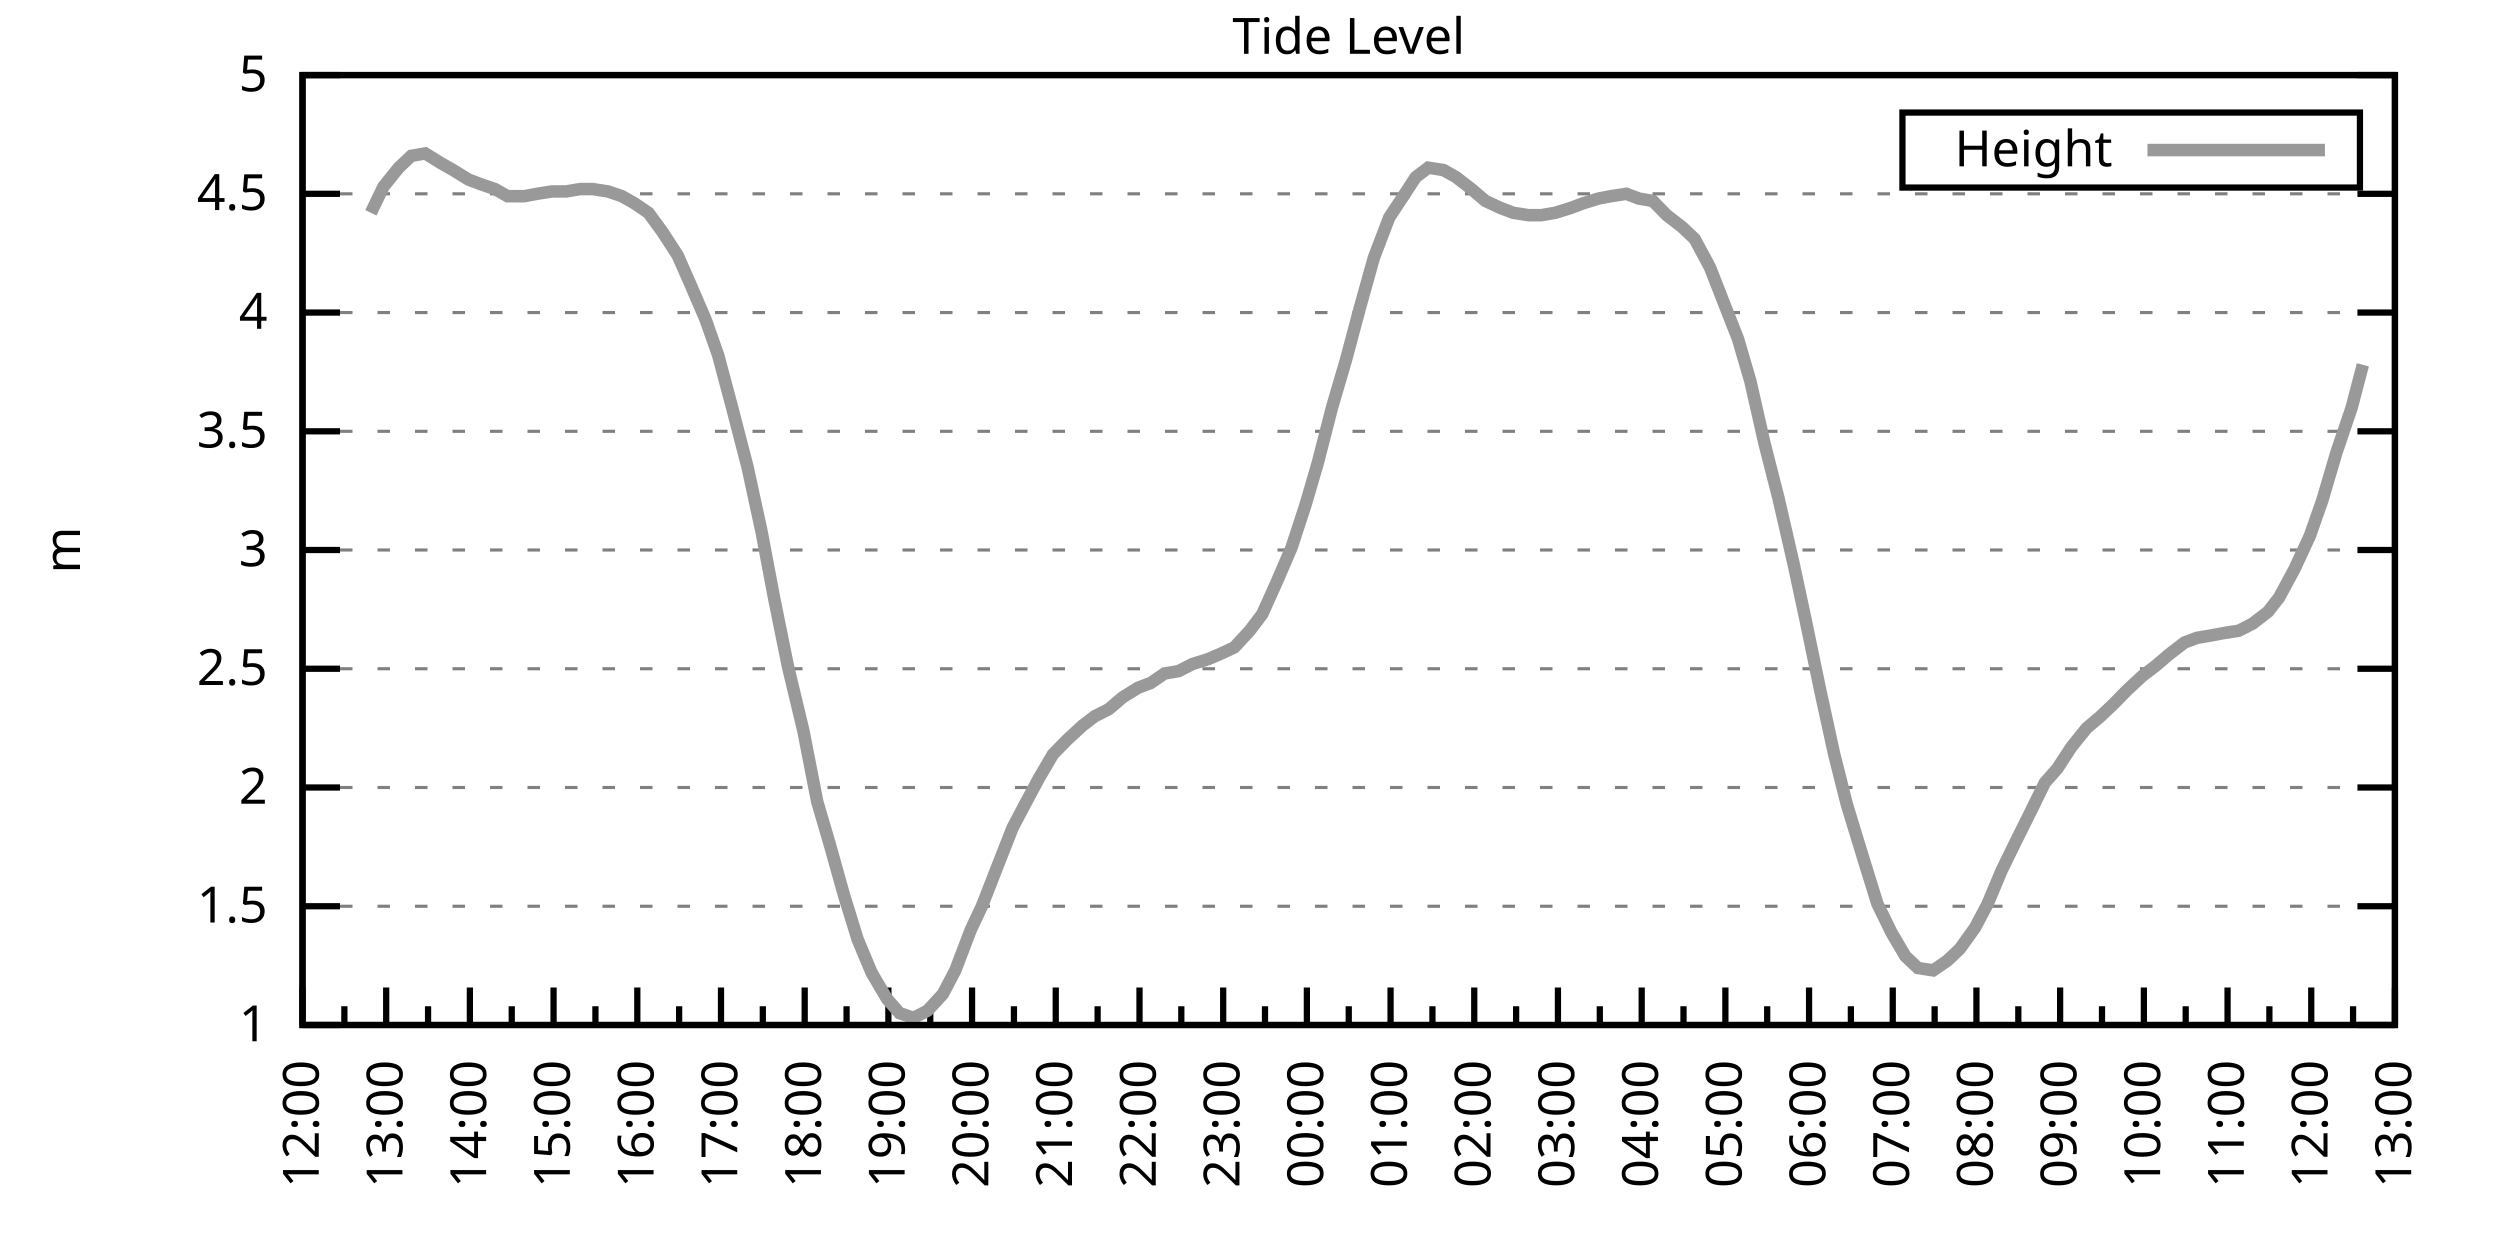
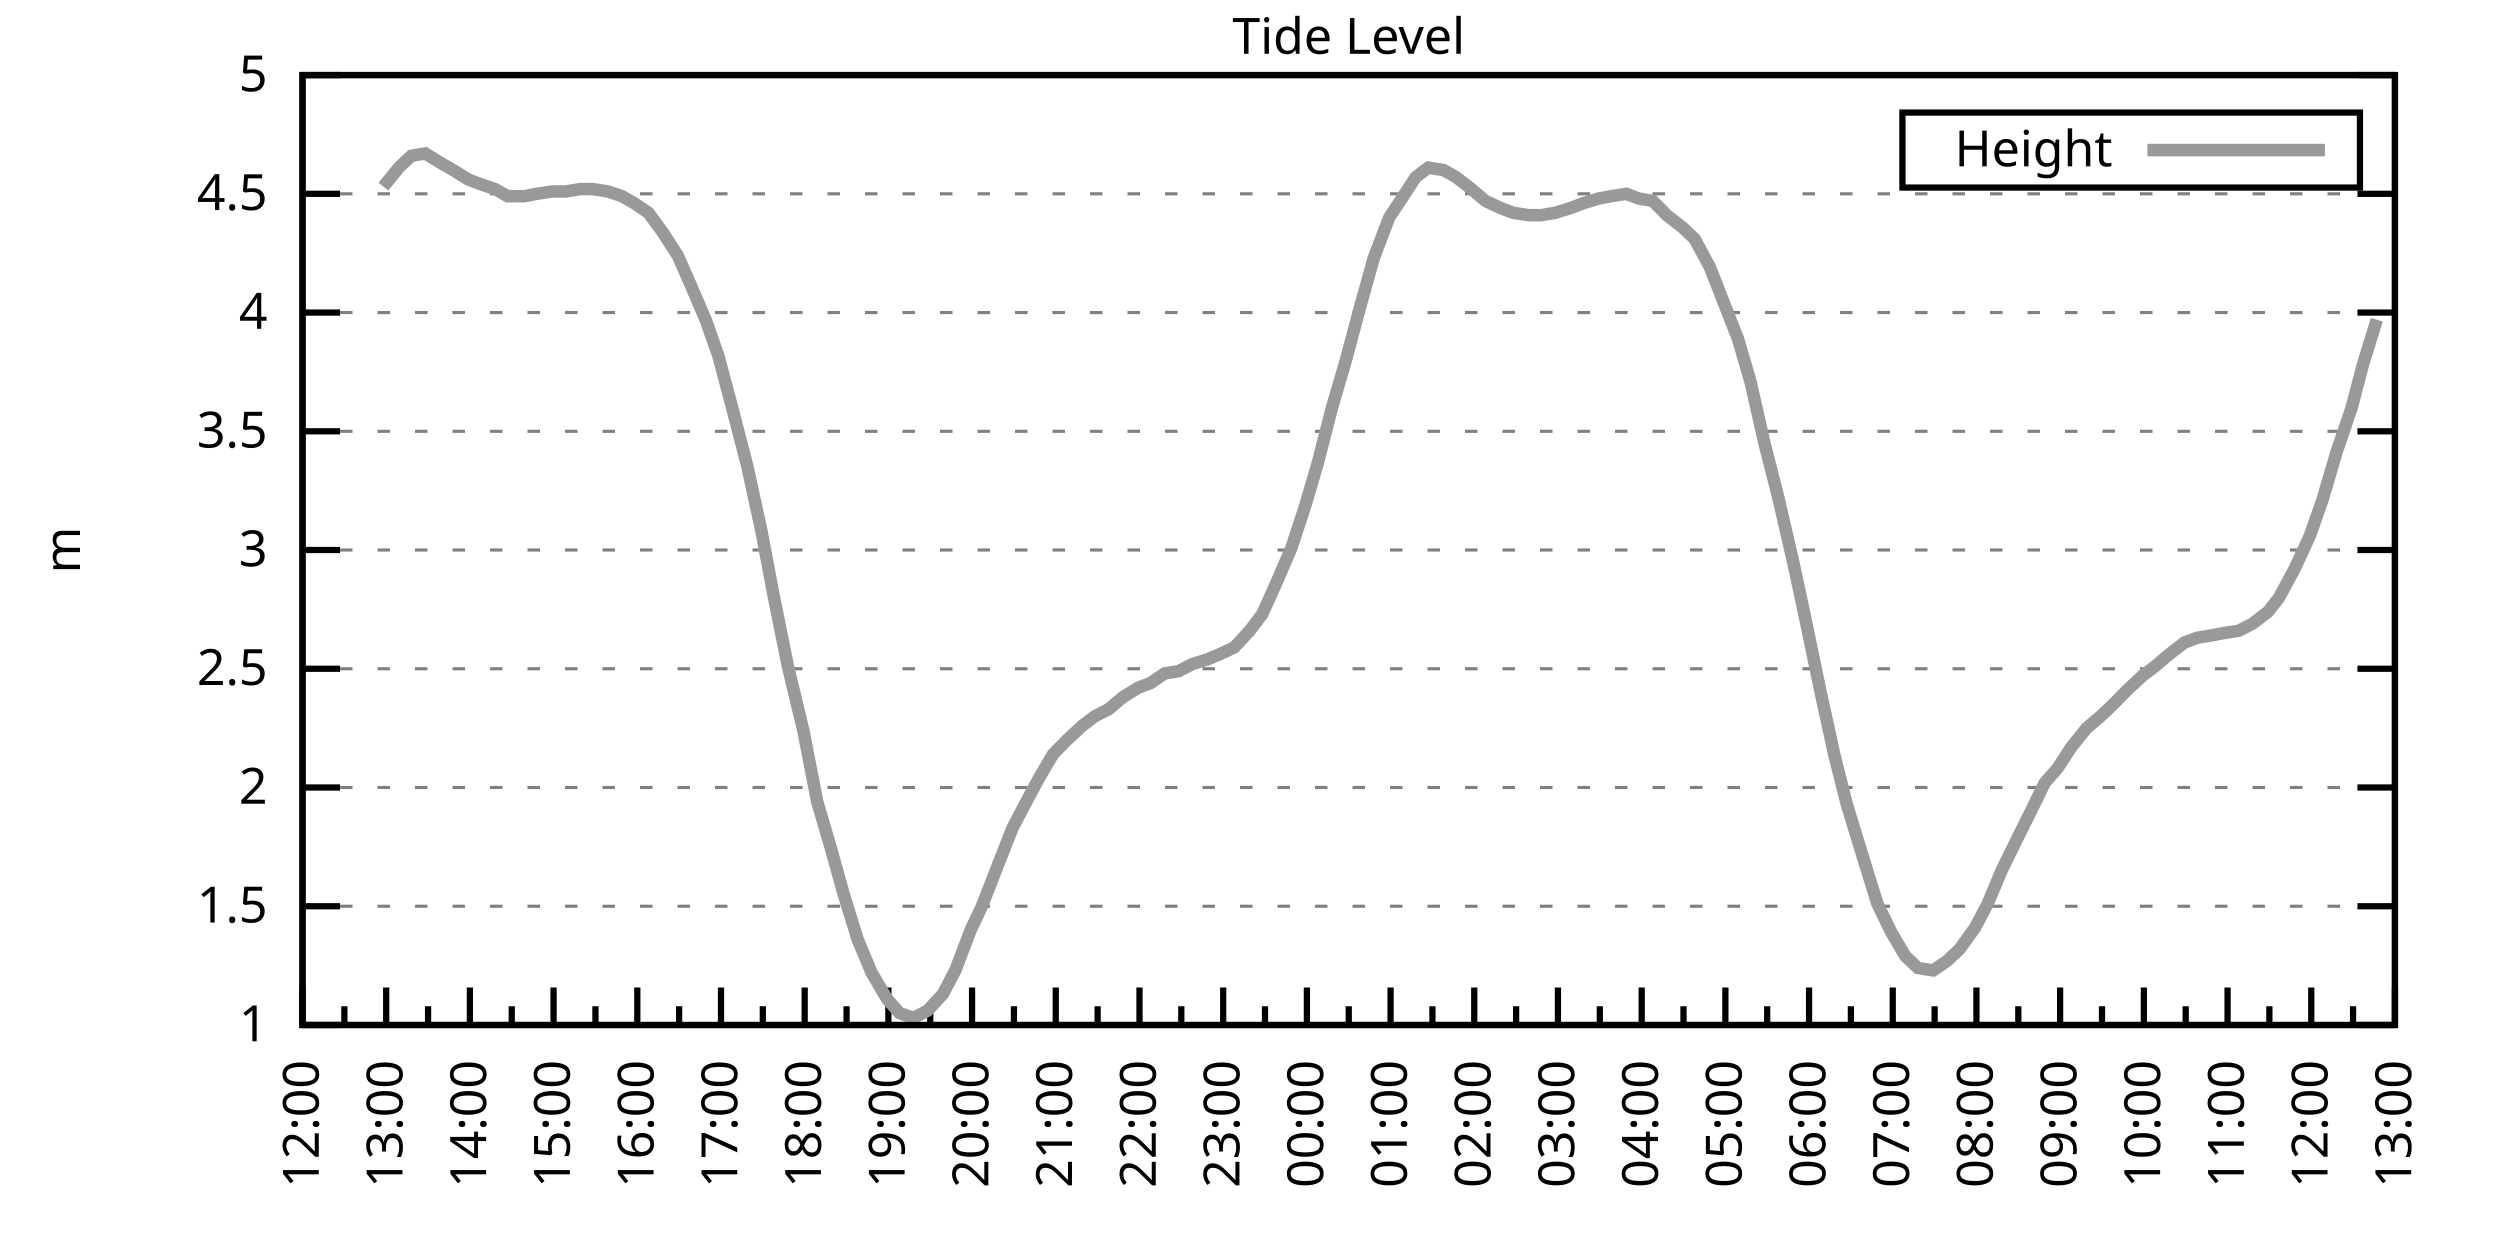
<svg xmlns="http://www.w3.org/2000/svg" xmlns:xlink="http://www.w3.org/1999/xlink" width="400" height="200" viewBox="0 0 400 200">
  <g id="gnuplot_canvas">
    <rect x="0" y="0" width="400" height="200" fill="none" />
    <defs>
      <circle id="gpDot" r="0.5" stroke-width="0.5" stroke="currentColor" />
      <path id="gpPt0" stroke-width="0.333" stroke="currentColor" d="M-1,0 h2 M0,-1 v2" />
      <path id="gpPt1" stroke-width="0.333" stroke="currentColor" d="M-1,-1 L1,1 M1,-1 L-1,1" />
      <path id="gpPt2" stroke-width="0.333" stroke="currentColor" d="M-1,0 L1,0 M0,-1 L0,1 M-1,-1 L1,1 M-1,1 L1,-1" />
      <rect id="gpPt3" stroke-width="0.333" stroke="currentColor" x="-1" y="-1" width="2" height="2" />
      <rect id="gpPt4" stroke-width="0.333" stroke="currentColor" fill="currentColor" x="-1" y="-1" width="2" height="2" />
      <circle id="gpPt5" stroke-width="0.333" stroke="currentColor" cx="0" cy="0" r="1" />
      <use xlink:href="#gpPt5" id="gpPt6" fill="currentColor" stroke="none" />
      <path id="gpPt7" stroke-width="0.333" stroke="currentColor" d="M0,-1.33 L-1.33,0.67 L1.33,0.67 z" />
      <use xlink:href="#gpPt7" id="gpPt8" fill="currentColor" stroke="none" />
      <use xlink:href="#gpPt7" id="gpPt9" stroke="currentColor" transform="rotate(180)" />
      <use xlink:href="#gpPt9" id="gpPt10" fill="currentColor" stroke="none" />
      <use xlink:href="#gpPt3" id="gpPt11" stroke="currentColor" transform="rotate(45)" />
      <use xlink:href="#gpPt11" id="gpPt12" fill="currentColor" stroke="none" />
      <path id="gpPt13" stroke-width="0.333" stroke="currentColor" d="M0,1.330 L1.265,0.411 L0.782,-1.067 L-0.782,-1.076 L-1.265,0.411 z" />
      <use xlink:href="#gpPt13" id="gpPt14" fill="currentColor" stroke="none" />
      <filter id="textbox" filterUnits="objectBoundingBox" x="0" y="0" height="1" width="1">
        <feFlood flood-color="white" flood-opacity="1" result="bgnd" />
        <feComposite in="SourceGraphic" in2="bgnd" operator="atop" />
      </filter>
      <filter id="greybox" filterUnits="objectBoundingBox" x="0" y="0" height="1" width="1">
        <feFlood flood-color="lightgrey" flood-opacity="1" result="grey" />
        <feComposite in="SourceGraphic" in2="grey" operator="atop" />
      </filter>
    </defs>
    <g fill="none" color="white" stroke="currentColor" stroke-width="1.00" stroke-linecap="butt" stroke-linejoin="miter">
</g>
    <g fill="none" color="black" stroke="currentColor" stroke-width="1.00" stroke-linecap="butt" stroke-linejoin="miter">
      <g stroke="none" shape-rendering="crispEdges">
        <polygon fill="rgb(255, 255, 255)" points="48.40,164.00 383.18,164.00 383.18,12.02 48.40,12.02 " />
      </g>
    </g>
    <g fill="none" color="black" stroke="currentColor" stroke-width="1.00" stroke-linecap="butt" stroke-linejoin="miter">
</g>
    <g fill="none" color="black" stroke="black" stroke-width="0.50" stroke-linecap="butt" stroke-linejoin="miter">
</g>
    <g fill="none" color="gray" stroke="currentColor" stroke-width="0.50" stroke-linecap="butt" stroke-linejoin="miter">
      <path stroke="gray" stroke-dasharray="2,4" class="gridline" d="M48.40,164.00 L383.19,164.00  " />
    </g>
    <g fill="none" color="gray" stroke="gray" stroke-width="1.00" stroke-linecap="butt" stroke-linejoin="miter">
</g>
    <g fill="none" color="black" stroke="currentColor" stroke-width="1.00" stroke-linecap="butt" stroke-linejoin="miter">
      <path stroke="black" d="M48.40,164.00 L54.40,164.00 M383.19,164.00 L377.19,164.00  " />
      <g transform="translate(42.80,166.60)" stroke="none" fill="black" font-family="Sans" font-size="8.00" text-anchor="end">
        <text>
          <tspan font-family="Sans"> 1</tspan>
        </text>
      </g>
    </g>
    <g fill="none" color="black" stroke="currentColor" stroke-width="1.00" stroke-linecap="butt" stroke-linejoin="miter">
</g>
    <g fill="none" color="black" stroke="black" stroke-width="0.50" stroke-linecap="butt" stroke-linejoin="miter">
</g>
    <g fill="none" color="gray" stroke="currentColor" stroke-width="0.50" stroke-linecap="butt" stroke-linejoin="miter">
      <path stroke="gray" stroke-dasharray="2,4" class="gridline" d="M48.40,145.00 L383.19,145.00  " />
    </g>
    <g fill="none" color="gray" stroke="gray" stroke-width="1.00" stroke-linecap="butt" stroke-linejoin="miter">
</g>
    <g fill="none" color="black" stroke="currentColor" stroke-width="1.00" stroke-linecap="butt" stroke-linejoin="miter">
      <path stroke="black" d="M48.40,145.00 L54.40,145.00 M383.19,145.00 L377.19,145.00  " />
      <g transform="translate(42.80,147.60)" stroke="none" fill="black" font-family="Sans" font-size="8.00" text-anchor="end">
        <text>
          <tspan font-family="Sans"> 1.5</tspan>
        </text>
      </g>
    </g>
    <g fill="none" color="black" stroke="currentColor" stroke-width="1.00" stroke-linecap="butt" stroke-linejoin="miter">
</g>
    <g fill="none" color="black" stroke="black" stroke-width="0.50" stroke-linecap="butt" stroke-linejoin="miter">
</g>
    <g fill="none" color="gray" stroke="currentColor" stroke-width="0.50" stroke-linecap="butt" stroke-linejoin="miter">
      <path stroke="gray" stroke-dasharray="2,4" class="gridline" d="M48.40,126.00 L383.19,126.00  " />
    </g>
    <g fill="none" color="gray" stroke="gray" stroke-width="1.00" stroke-linecap="butt" stroke-linejoin="miter">
</g>
    <g fill="none" color="black" stroke="currentColor" stroke-width="1.00" stroke-linecap="butt" stroke-linejoin="miter">
      <path stroke="black" d="M48.40,126.00 L54.40,126.00 M383.19,126.00 L377.19,126.00  " />
      <g transform="translate(42.80,128.60)" stroke="none" fill="black" font-family="Sans" font-size="8.00" text-anchor="end">
        <text>
          <tspan font-family="Sans"> 2</tspan>
        </text>
      </g>
    </g>
    <g fill="none" color="black" stroke="currentColor" stroke-width="1.00" stroke-linecap="butt" stroke-linejoin="miter">
</g>
    <g fill="none" color="black" stroke="black" stroke-width="0.50" stroke-linecap="butt" stroke-linejoin="miter">
</g>
    <g fill="none" color="gray" stroke="currentColor" stroke-width="0.50" stroke-linecap="butt" stroke-linejoin="miter">
      <path stroke="gray" stroke-dasharray="2,4" class="gridline" d="M48.40,107.00 L383.19,107.00  " />
    </g>
    <g fill="none" color="gray" stroke="gray" stroke-width="1.00" stroke-linecap="butt" stroke-linejoin="miter">
</g>
    <g fill="none" color="black" stroke="currentColor" stroke-width="1.00" stroke-linecap="butt" stroke-linejoin="miter">
      <path stroke="black" d="M48.40,107.00 L54.40,107.00 M383.19,107.00 L377.19,107.00  " />
      <g transform="translate(42.80,109.60)" stroke="none" fill="black" font-family="Sans" font-size="8.00" text-anchor="end">
        <text>
          <tspan font-family="Sans"> 2.5</tspan>
        </text>
      </g>
    </g>
    <g fill="none" color="black" stroke="currentColor" stroke-width="1.00" stroke-linecap="butt" stroke-linejoin="miter">
</g>
    <g fill="none" color="black" stroke="black" stroke-width="0.50" stroke-linecap="butt" stroke-linejoin="miter">
</g>
    <g fill="none" color="gray" stroke="currentColor" stroke-width="0.50" stroke-linecap="butt" stroke-linejoin="miter">
      <path stroke="gray" stroke-dasharray="2,4" class="gridline" d="M48.40,88.00 L383.19,88.00  " />
    </g>
    <g fill="none" color="gray" stroke="gray" stroke-width="1.00" stroke-linecap="butt" stroke-linejoin="miter">
</g>
    <g fill="none" color="black" stroke="currentColor" stroke-width="1.00" stroke-linecap="butt" stroke-linejoin="miter">
      <path stroke="black" d="M48.40,88.00 L54.40,88.00 M383.19,88.00 L377.19,88.00  " />
      <g transform="translate(42.80,90.60)" stroke="none" fill="black" font-family="Sans" font-size="8.00" text-anchor="end">
        <text>
          <tspan font-family="Sans"> 3</tspan>
        </text>
      </g>
    </g>
    <g fill="none" color="black" stroke="currentColor" stroke-width="1.00" stroke-linecap="butt" stroke-linejoin="miter">
</g>
    <g fill="none" color="black" stroke="black" stroke-width="0.50" stroke-linecap="butt" stroke-linejoin="miter">
</g>
    <g fill="none" color="gray" stroke="currentColor" stroke-width="0.50" stroke-linecap="butt" stroke-linejoin="miter">
      <path stroke="gray" stroke-dasharray="2,4" class="gridline" d="M48.40,69.01 L383.19,69.01  " />
    </g>
    <g fill="none" color="gray" stroke="gray" stroke-width="1.00" stroke-linecap="butt" stroke-linejoin="miter">
</g>
    <g fill="none" color="black" stroke="currentColor" stroke-width="1.00" stroke-linecap="butt" stroke-linejoin="miter">
      <path stroke="black" d="M48.40,69.01 L54.40,69.01 M383.19,69.01 L377.19,69.01  " />
      <g transform="translate(42.80,71.61)" stroke="none" fill="black" font-family="Sans" font-size="8.00" text-anchor="end">
        <text>
          <tspan font-family="Sans"> 3.5</tspan>
        </text>
      </g>
    </g>
    <g fill="none" color="black" stroke="currentColor" stroke-width="1.00" stroke-linecap="butt" stroke-linejoin="miter">
</g>
    <g fill="none" color="black" stroke="black" stroke-width="0.50" stroke-linecap="butt" stroke-linejoin="miter">
</g>
    <g fill="none" color="gray" stroke="currentColor" stroke-width="0.50" stroke-linecap="butt" stroke-linejoin="miter">
      <path stroke="gray" stroke-dasharray="2,4" class="gridline" d="M48.40,50.01 L383.19,50.01  " />
    </g>
    <g fill="none" color="gray" stroke="gray" stroke-width="1.00" stroke-linecap="butt" stroke-linejoin="miter">
</g>
    <g fill="none" color="black" stroke="currentColor" stroke-width="1.00" stroke-linecap="butt" stroke-linejoin="miter">
      <path stroke="black" d="M48.40,50.01 L54.40,50.01 M383.19,50.01 L377.19,50.01  " />
      <g transform="translate(42.80,52.61)" stroke="none" fill="black" font-family="Sans" font-size="8.00" text-anchor="end">
        <text>
          <tspan font-family="Sans"> 4</tspan>
        </text>
      </g>
    </g>
    <g fill="none" color="black" stroke="currentColor" stroke-width="1.00" stroke-linecap="butt" stroke-linejoin="miter">
</g>
    <g fill="none" color="black" stroke="black" stroke-width="0.50" stroke-linecap="butt" stroke-linejoin="miter">
</g>
    <g fill="none" color="gray" stroke="currentColor" stroke-width="0.50" stroke-linecap="butt" stroke-linejoin="miter">
      <path stroke="gray" stroke-dasharray="2,4" class="gridline" d="M48.40,31.01 L383.19,31.01  " />
    </g>
    <g fill="none" color="gray" stroke="gray" stroke-width="1.00" stroke-linecap="butt" stroke-linejoin="miter">
</g>
    <g fill="none" color="black" stroke="currentColor" stroke-width="1.00" stroke-linecap="butt" stroke-linejoin="miter">
      <path stroke="black" d="M48.40,31.01 L54.40,31.01 M383.19,31.01 L377.19,31.01  " />
      <g transform="translate(42.80,33.61)" stroke="none" fill="black" font-family="Sans" font-size="8.00" text-anchor="end">
        <text>
          <tspan font-family="Sans"> 4.5</tspan>
        </text>
      </g>
    </g>
    <g fill="none" color="black" stroke="currentColor" stroke-width="1.00" stroke-linecap="butt" stroke-linejoin="miter">
</g>
    <g fill="none" color="black" stroke="black" stroke-width="0.50" stroke-linecap="butt" stroke-linejoin="miter">
</g>
    <g fill="none" color="gray" stroke="currentColor" stroke-width="0.50" stroke-linecap="butt" stroke-linejoin="miter">
      <path stroke="gray" stroke-dasharray="2,4" class="gridline" d="M48.40,12.01 L383.19,12.01  " />
    </g>
    <g fill="none" color="gray" stroke="gray" stroke-width="1.00" stroke-linecap="butt" stroke-linejoin="miter">
</g>
    <g fill="none" color="black" stroke="currentColor" stroke-width="1.00" stroke-linecap="butt" stroke-linejoin="miter">
      <path stroke="black" d="M48.40,12.01 L54.40,12.01 M383.19,12.01 L377.19,12.01  " />
      <g transform="translate(42.80,14.61)" stroke="none" fill="black" font-family="Sans" font-size="8.00" text-anchor="end">
        <text>
          <tspan font-family="Sans"> 5</tspan>
        </text>
      </g>
    </g>
    <g fill="none" color="black" stroke="currentColor" stroke-width="1.00" stroke-linecap="butt" stroke-linejoin="miter">
      <path stroke="black" d="M48.40,164.00 L48.40,158.00  " />
      <g transform="translate(51.00,169.60) rotate(270)" stroke="none" fill="black" font-family="Sans" font-size="8.00" text-anchor="end">
        <text>
          <tspan font-family="Sans">12:00</tspan>
        </text>
      </g>
    </g>
    <g fill="none" color="black" stroke="currentColor" stroke-width="1.00" stroke-linecap="butt" stroke-linejoin="miter">
      <path stroke="black" d="M55.10,164.00 L55.10,161.00 M61.79,164.00 L61.79,158.00  " />
      <g transform="translate(64.39,169.60) rotate(270)" stroke="none" fill="black" font-family="Sans" font-size="8.00" text-anchor="end">
        <text>
          <tspan font-family="Sans">13:00</tspan>
        </text>
      </g>
    </g>
    <g fill="none" color="black" stroke="currentColor" stroke-width="1.00" stroke-linecap="butt" stroke-linejoin="miter">
      <path stroke="black" d="M68.49,164.00 L68.49,161.00 M75.18,164.00 L75.18,158.00  " />
      <g transform="translate(77.78,169.60) rotate(270)" stroke="none" fill="black" font-family="Sans" font-size="8.00" text-anchor="end">
        <text>
          <tspan font-family="Sans">14:00</tspan>
        </text>
      </g>
    </g>
    <g fill="none" color="black" stroke="currentColor" stroke-width="1.00" stroke-linecap="butt" stroke-linejoin="miter">
      <path stroke="black" d="M81.88,164.00 L81.88,161.00 M88.57,164.00 L88.57,158.00  " />
      <g transform="translate(91.17,169.60) rotate(270)" stroke="none" fill="black" font-family="Sans" font-size="8.00" text-anchor="end">
        <text>
          <tspan font-family="Sans">15:00</tspan>
        </text>
      </g>
    </g>
    <g fill="none" color="black" stroke="currentColor" stroke-width="1.00" stroke-linecap="butt" stroke-linejoin="miter">
      <path stroke="black" d="M95.27,164.00 L95.27,161.00 M101.97,164.00 L101.97,158.00  " />
      <g transform="translate(104.57,169.60) rotate(270)" stroke="none" fill="black" font-family="Sans" font-size="8.00" text-anchor="end">
        <text>
          <tspan font-family="Sans">16:00</tspan>
        </text>
      </g>
    </g>
    <g fill="none" color="black" stroke="currentColor" stroke-width="1.00" stroke-linecap="butt" stroke-linejoin="miter">
      <path stroke="black" d="M108.66,164.00 L108.66,161.00 M115.36,164.00 L115.36,158.00  " />
      <g transform="translate(117.96,169.60) rotate(270)" stroke="none" fill="black" font-family="Sans" font-size="8.00" text-anchor="end">
        <text>
          <tspan font-family="Sans">17:00</tspan>
        </text>
      </g>
    </g>
    <g fill="none" color="black" stroke="currentColor" stroke-width="1.00" stroke-linecap="butt" stroke-linejoin="miter">
      <path stroke="black" d="M122.05,164.00 L122.05,161.00 M128.75,164.00 L128.75,158.00  " />
      <g transform="translate(131.35,169.60) rotate(270)" stroke="none" fill="black" font-family="Sans" font-size="8.00" text-anchor="end">
        <text>
          <tspan font-family="Sans">18:00</tspan>
        </text>
      </g>
    </g>
    <g fill="none" color="black" stroke="currentColor" stroke-width="1.00" stroke-linecap="butt" stroke-linejoin="miter">
      <path stroke="black" d="M135.45,164.00 L135.45,161.00 M142.14,164.00 L142.14,158.00  " />
      <g transform="translate(144.74,169.60) rotate(270)" stroke="none" fill="black" font-family="Sans" font-size="8.00" text-anchor="end">
        <text>
          <tspan font-family="Sans">19:00</tspan>
        </text>
      </g>
    </g>
    <g fill="none" color="black" stroke="currentColor" stroke-width="1.00" stroke-linecap="butt" stroke-linejoin="miter">
      <path stroke="black" d="M148.84,164.00 L148.84,161.00 M155.53,164.00 L155.53,158.00  " />
      <g transform="translate(158.13,169.60) rotate(270)" stroke="none" fill="black" font-family="Sans" font-size="8.00" text-anchor="end">
        <text>
          <tspan font-family="Sans">20:00</tspan>
        </text>
      </g>
    </g>
    <g fill="none" color="black" stroke="currentColor" stroke-width="1.00" stroke-linecap="butt" stroke-linejoin="miter">
      <path stroke="black" d="M162.23,164.00 L162.23,161.00 M168.92,164.00 L168.92,158.00  " />
      <g transform="translate(171.52,169.60) rotate(270)" stroke="none" fill="black" font-family="Sans" font-size="8.00" text-anchor="end">
        <text>
          <tspan font-family="Sans">21:00</tspan>
        </text>
      </g>
    </g>
    <g fill="none" color="black" stroke="currentColor" stroke-width="1.00" stroke-linecap="butt" stroke-linejoin="miter">
      <path stroke="black" d="M175.62,164.00 L175.62,161.00 M182.32,164.00 L182.32,158.00  " />
      <g transform="translate(184.92,169.60) rotate(270)" stroke="none" fill="black" font-family="Sans" font-size="8.00" text-anchor="end">
        <text>
          <tspan font-family="Sans">22:00</tspan>
        </text>
      </g>
    </g>
    <g fill="none" color="black" stroke="currentColor" stroke-width="1.00" stroke-linecap="butt" stroke-linejoin="miter">
      <path stroke="black" d="M189.01,164.00 L189.01,161.00 M195.71,164.00 L195.71,158.00  " />
      <g transform="translate(198.31,169.60) rotate(270)" stroke="none" fill="black" font-family="Sans" font-size="8.00" text-anchor="end">
        <text>
          <tspan font-family="Sans">23:00</tspan>
        </text>
      </g>
    </g>
    <g fill="none" color="black" stroke="currentColor" stroke-width="1.00" stroke-linecap="butt" stroke-linejoin="miter">
      <path stroke="black" d="M202.40,164.00 L202.40,161.00 M209.10,164.00 L209.10,158.00  " />
      <g transform="translate(211.70,169.60) rotate(270)" stroke="none" fill="black" font-family="Sans" font-size="8.00" text-anchor="end">
        <text>
          <tspan font-family="Sans">00:00</tspan>
        </text>
      </g>
    </g>
    <g fill="none" color="black" stroke="currentColor" stroke-width="1.00" stroke-linecap="butt" stroke-linejoin="miter">
      <path stroke="black" d="M215.80,164.00 L215.80,161.00 M222.49,164.00 L222.49,158.00  " />
      <g transform="translate(225.09,169.60) rotate(270)" stroke="none" fill="black" font-family="Sans" font-size="8.00" text-anchor="end">
        <text>
          <tspan font-family="Sans">01:00</tspan>
        </text>
      </g>
    </g>
    <g fill="none" color="black" stroke="currentColor" stroke-width="1.00" stroke-linecap="butt" stroke-linejoin="miter">
      <path stroke="black" d="M229.19,164.00 L229.19,161.00 M235.88,164.00 L235.88,158.00  " />
      <g transform="translate(238.48,169.60) rotate(270)" stroke="none" fill="black" font-family="Sans" font-size="8.00" text-anchor="end">
        <text>
          <tspan font-family="Sans">02:00</tspan>
        </text>
      </g>
    </g>
    <g fill="none" color="black" stroke="currentColor" stroke-width="1.00" stroke-linecap="butt" stroke-linejoin="miter">
      <path stroke="black" d="M242.58,164.00 L242.58,161.00 M249.27,164.00 L249.27,158.00  " />
      <g transform="translate(251.87,169.60) rotate(270)" stroke="none" fill="black" font-family="Sans" font-size="8.00" text-anchor="end">
        <text>
          <tspan font-family="Sans">03:00</tspan>
        </text>
      </g>
    </g>
    <g fill="none" color="black" stroke="currentColor" stroke-width="1.00" stroke-linecap="butt" stroke-linejoin="miter">
      <path stroke="black" d="M255.97,164.00 L255.97,161.00 M262.67,164.00 L262.67,158.00  " />
      <g transform="translate(265.27,169.60) rotate(270)" stroke="none" fill="black" font-family="Sans" font-size="8.00" text-anchor="end">
        <text>
          <tspan font-family="Sans">04:00</tspan>
        </text>
      </g>
    </g>
    <g fill="none" color="black" stroke="currentColor" stroke-width="1.00" stroke-linecap="butt" stroke-linejoin="miter">
      <path stroke="black" d="M269.36,164.00 L269.36,161.00 M276.06,164.00 L276.06,158.00  " />
      <g transform="translate(278.66,169.60) rotate(270)" stroke="none" fill="black" font-family="Sans" font-size="8.00" text-anchor="end">
        <text>
          <tspan font-family="Sans">05:00</tspan>
        </text>
      </g>
    </g>
    <g fill="none" color="black" stroke="currentColor" stroke-width="1.00" stroke-linecap="butt" stroke-linejoin="miter">
      <path stroke="black" d="M282.75,164.00 L282.75,161.00 M289.45,164.00 L289.45,158.00  " />
      <g transform="translate(292.05,169.60) rotate(270)" stroke="none" fill="black" font-family="Sans" font-size="8.00" text-anchor="end">
        <text>
          <tspan font-family="Sans">06:00</tspan>
        </text>
      </g>
    </g>
    <g fill="none" color="black" stroke="currentColor" stroke-width="1.00" stroke-linecap="butt" stroke-linejoin="miter">
      <path stroke="black" d="M296.14,164.00 L296.14,161.00 M302.84,164.00 L302.84,158.00  " />
      <g transform="translate(305.44,169.60) rotate(270)" stroke="none" fill="black" font-family="Sans" font-size="8.00" text-anchor="end">
        <text>
          <tspan font-family="Sans">07:00</tspan>
        </text>
      </g>
    </g>
    <g fill="none" color="black" stroke="currentColor" stroke-width="1.00" stroke-linecap="butt" stroke-linejoin="miter">
      <path stroke="black" d="M309.54,164.00 L309.54,161.00 M316.23,164.00 L316.23,158.00  " />
      <g transform="translate(318.83,169.60) rotate(270)" stroke="none" fill="black" font-family="Sans" font-size="8.00" text-anchor="end">
        <text>
          <tspan font-family="Sans">08:00</tspan>
        </text>
      </g>
    </g>
    <g fill="none" color="black" stroke="currentColor" stroke-width="1.00" stroke-linecap="butt" stroke-linejoin="miter">
      <path stroke="black" d="M322.93,164.00 L322.93,161.00 M329.62,164.00 L329.62,158.00  " />
      <g transform="translate(332.22,169.60) rotate(270)" stroke="none" fill="black" font-family="Sans" font-size="8.00" text-anchor="end">
        <text>
          <tspan font-family="Sans">09:00</tspan>
        </text>
      </g>
    </g>
    <g fill="none" color="black" stroke="currentColor" stroke-width="1.00" stroke-linecap="butt" stroke-linejoin="miter">
      <path stroke="black" d="M336.32,164.00 L336.32,161.00 M343.02,164.00 L343.02,158.00  " />
      <g transform="translate(345.62,169.60) rotate(270)" stroke="none" fill="black" font-family="Sans" font-size="8.00" text-anchor="end">
        <text>
          <tspan font-family="Sans">10:00</tspan>
        </text>
      </g>
    </g>
    <g fill="none" color="black" stroke="currentColor" stroke-width="1.00" stroke-linecap="butt" stroke-linejoin="miter">
      <path stroke="black" d="M349.71,164.00 L349.71,161.00 M356.41,164.00 L356.41,158.00  " />
      <g transform="translate(359.01,169.60) rotate(270)" stroke="none" fill="black" font-family="Sans" font-size="8.00" text-anchor="end">
        <text>
          <tspan font-family="Sans">11:00</tspan>
        </text>
      </g>
    </g>
    <g fill="none" color="black" stroke="currentColor" stroke-width="1.00" stroke-linecap="butt" stroke-linejoin="miter">
      <path stroke="black" d="M363.10,164.00 L363.10,161.00 M369.80,164.00 L369.80,158.00  " />
      <g transform="translate(372.40,169.60) rotate(270)" stroke="none" fill="black" font-family="Sans" font-size="8.00" text-anchor="end">
        <text>
          <tspan font-family="Sans">12:00</tspan>
        </text>
      </g>
    </g>
    <g fill="none" color="black" stroke="currentColor" stroke-width="1.00" stroke-linecap="butt" stroke-linejoin="miter">
      <path stroke="black" d="M376.49,164.00 L376.49,161.00 M383.19,164.00 L383.19,158.00  " />
      <g transform="translate(385.79,169.60) rotate(270)" stroke="none" fill="black" font-family="Sans" font-size="8.00" text-anchor="end">
        <text>
          <tspan font-family="Sans">13:00</tspan>
        </text>
      </g>
    </g>
    <g fill="none" color="black" stroke="currentColor" stroke-width="1.00" stroke-linecap="butt" stroke-linejoin="miter">
</g>
    <g fill="none" color="black" stroke="currentColor" stroke-width="1.00" stroke-linecap="butt" stroke-linejoin="miter">
      <path stroke="black" d="M48.40,12.01 L48.40,164.00 L383.19,164.00 L383.19,12.01 L48.40,12.01 Z  " />
    </g>
    <g fill="none" color="black" stroke="currentColor" stroke-width="1.00" stroke-linecap="butt" stroke-linejoin="miter">
      <g transform="translate(12.80,88.01) rotate(270)" stroke="none" fill="black" font-family="Sans" font-size="8.00" text-anchor="middle">
        <text>
          <tspan font-family="Sans">m</tspan>
        </text>
      </g>
    </g>
    <g fill="none" color="black" stroke="currentColor" stroke-width="1.00" stroke-linecap="butt" stroke-linejoin="miter">
</g>
    <g fill="none" color="black" stroke="currentColor" stroke-width="1.00" stroke-linecap="butt" stroke-linejoin="miter">
      <path stroke="black" d="M304.39,30.01 L304.39,18.01 L377.59,18.01 L377.59,30.01 L304.39,30.01 Z  " />
    </g>
    <g id="Tide_level_plot_1">
      <g fill="none" color="white" stroke="black" stroke-width="2.00" stroke-linecap="butt" stroke-linejoin="miter">
</g>
      <g fill="none" color="black" stroke="currentColor" stroke-width="2.00" stroke-linecap="butt" stroke-linejoin="miter">
        <g transform="translate(337.99,26.61)" stroke="none" fill="black" font-family="Sans" font-size="8.00" text-anchor="end">
          <text>
            <tspan font-family="Sans">Height</tspan>
          </text>
        </g>
      </g>
      <g fill="none" color="black" stroke="currentColor" stroke-width="2.00" stroke-linecap="butt" stroke-linejoin="miter">
-         <path stroke="rgb(153, 153, 153)" d="M343.59,24.01 L371.99,24.01 M59.34,34.05 L61.35,29.87 L63.80,26.83 L65.81,24.93 L68.04,24.55 L70.50,26.07   L72.50,27.21 L74.96,28.73 L76.97,29.49 L79.20,30.25 L81.21,31.39 L83.89,31.39 L85.90,31.01 L88.35,30.63   L90.58,30.63 L92.82,30.25 L94.82,30.25 L97.28,30.63 L99.51,31.39 L101.52,32.53 L103.75,34.05 L105.98,37.09   L108.44,40.89 L110.45,45.45 L112.90,51.15 L114.91,56.85 L117.14,65.21 L119.60,74.71 L121.83,84.97 L123.84,95.60   L126.07,106.62 L128.53,116.88 L130.76,128.28 L132.77,135.12 L135.00,143.10 L137.23,150.32 L139.46,155.64 L141.92,159.82   L143.93,162.10 L146.16,162.86 L148.39,161.72 L150.85,159.06 L152.85,155.26 L155.31,148.80 L157.10,145.00 L159.77,138.16   L162.01,132.46 L164.01,128.66 L166.25,124.48 L168.48,120.68 L170.71,118.40 L173.17,116.12 L175.17,114.60 L177.41,113.46   L179.64,111.56 L182.09,110.04 L184.10,109.28 L186.33,107.76 L188.57,107.38 L190.80,106.24 L193.25,105.48 L195.04,104.72   L197.49,103.58 L199.95,100.92 L201.96,98.26 L204.19,93.32 L206.64,87.63 L208.88,80.79 L210.88,73.95 L213.12,65.21   L215.35,57.61 L217.58,49.25 L219.81,41.27 L222.27,34.81 L224.28,31.77 L226.51,28.35 L228.52,26.83 L230.97,27.21   L232.98,28.35 L235.44,30.25 L237.67,32.15 L240.12,33.29 L242.13,34.05 L244.59,34.43 L246.60,34.43 L248.83,34.05   L251.28,33.29 L253.29,32.53 L255.75,31.77 L257.76,31.39 L260.21,31.01 L262.22,31.77 L264.45,32.15 L266.68,34.43   L269.14,36.33 L271.15,38.23 L273.60,42.79 L275.83,48.49 L278.07,54.19 L280.07,61.03 L282.31,70.91 L284.54,79.65   L286.99,90.28 L288.78,98.64 L291.23,110.42 L293.47,120.68 L295.48,128.66 L298.15,137.40 L300.39,144.62 L302.62,149.18   L304.85,152.98 L306.86,154.88 L309.31,155.26 L311.54,153.74 L313.55,151.84 L316.01,148.42 L318.02,144.62 L320.25,139.30   L322.48,134.74 L324.94,129.80 L327.17,125.24 L329.18,122.96 L331.41,119.54 L333.86,116.50 L336.10,114.60 L338.10,112.70   L340.34,110.42 L342.79,108.14 L344.80,106.62 L347.03,104.72 L349.49,102.82 L351.50,102.06 L353.73,101.68 L355.74,101.30   L358.19,100.92 L360.42,99.78 L362.88,97.88 L364.66,95.60 L367.12,91.04 L369.58,85.73 L371.58,80.03 L373.82,72.43   L376.27,65.21 L378.06,58.37  " />
+         <path stroke="rgb(153, 153, 153)" d="M343.59,24.01 L371.99,24.01 M61.35,29.87 L63.80,26.83 L65.81,24.93 L68.04,24.55 L70.50,26.07 L72.50,27.21   L74.96,28.73 L76.97,29.49 L79.20,30.25 L81.21,31.39 L83.89,31.39 L85.90,31.01 L88.35,30.63 L90.58,30.63   L92.82,30.25 L94.82,30.25 L97.28,30.63 L99.51,31.39 L101.52,32.53 L103.75,34.05 L105.98,37.09 L108.44,40.89   L110.45,45.45 L112.90,51.15 L114.91,56.85 L117.14,65.21 L119.60,74.71 L121.83,84.97 L123.84,95.60 L126.07,106.62   L128.53,116.88 L130.76,128.28 L132.77,135.12 L135.00,143.10 L137.23,150.32 L139.46,155.64 L141.92,159.82 L143.93,162.10   L146.16,162.86 L148.39,161.72 L150.85,159.06 L152.85,155.26 L155.31,148.80 L157.10,145.00 L159.77,138.16 L162.01,132.46   L164.01,128.66 L166.25,124.48 L168.48,120.68 L170.71,118.40 L173.17,116.12 L175.17,114.60 L177.41,113.46 L179.64,111.56   L182.09,110.04 L184.10,109.28 L186.33,107.76 L188.57,107.38 L190.80,106.24 L193.25,105.48 L195.04,104.72 L197.49,103.58   L199.95,100.92 L201.96,98.26 L204.19,93.32 L206.64,87.63 L208.88,80.79 L210.88,73.95 L213.12,65.21 L215.35,57.61   L217.58,49.25 L219.81,41.27 L222.27,34.81 L224.28,31.77 L226.51,28.35 L228.52,26.83 L230.97,27.21 L232.98,28.35   L235.44,30.25 L237.67,32.15 L240.12,33.29 L242.13,34.05 L244.59,34.43 L246.60,34.43 L248.83,34.05 L251.28,33.29   L253.29,32.53 L255.75,31.77 L257.76,31.39 L260.21,31.01 L262.22,31.77 L264.45,32.15 L266.68,34.43 L269.14,36.33   L271.15,38.23 L273.60,42.79 L275.83,48.49 L278.07,54.19 L280.07,61.03 L282.31,70.91 L284.54,79.65 L286.99,90.28   L288.78,98.64 L291.23,110.42 L293.47,120.68 L295.48,128.66 L298.15,137.40 L300.39,144.62 L302.62,149.18 L304.85,152.98   L306.86,154.88 L309.31,155.26 L311.54,153.74 L313.55,151.84 L316.01,148.42 L318.02,144.62 L320.25,139.30 L322.48,134.74   L324.94,129.80 L327.17,125.24 L329.18,122.96 L331.41,119.54 L333.86,116.50 L336.10,114.60 L338.10,112.70 L340.34,110.42   L342.79,108.14 L344.80,106.62 L347.03,104.72 L349.49,102.82 L351.50,102.06 L353.73,101.68 L355.74,101.30 L358.19,100.92   L360.42,99.78 L362.88,97.88 L364.66,95.60 L367.12,91.04 L369.58,85.73 L371.58,80.03 L373.82,72.43 L376.27,65.21   L378.06,58.37 L380.29,51.15  " />
      </g>
    </g>
    <g fill="none" color="black" stroke="currentColor" stroke-width="2.00" stroke-linecap="butt" stroke-linejoin="miter">
</g>
    <g fill="none" color="black" stroke="black" stroke-width="1.00" stroke-linecap="butt" stroke-linejoin="miter">
</g>
    <g fill="none" color="black" stroke="currentColor" stroke-width="1.00" stroke-linecap="butt" stroke-linejoin="miter">
      <path stroke="black" d="M48.40,12.01 L48.40,164.00 L383.19,164.00 L383.19,12.01 L48.40,12.01 Z  " />
    </g>
    <g fill="none" color="black" stroke="currentColor" stroke-width="1.00" stroke-linecap="butt" stroke-linejoin="miter">
      <g transform="translate(215.79,8.61)" stroke="none" fill="black" font-family="Sans" font-size="8.00" text-anchor="middle">
        <text>
          <tspan font-family="Sans">Tide Level</tspan>
        </text>
      </g>
    </g>
    <g fill="none" color="black" stroke="currentColor" stroke-width="1.00" stroke-linecap="butt" stroke-linejoin="miter">
</g>
  </g>
</svg>
